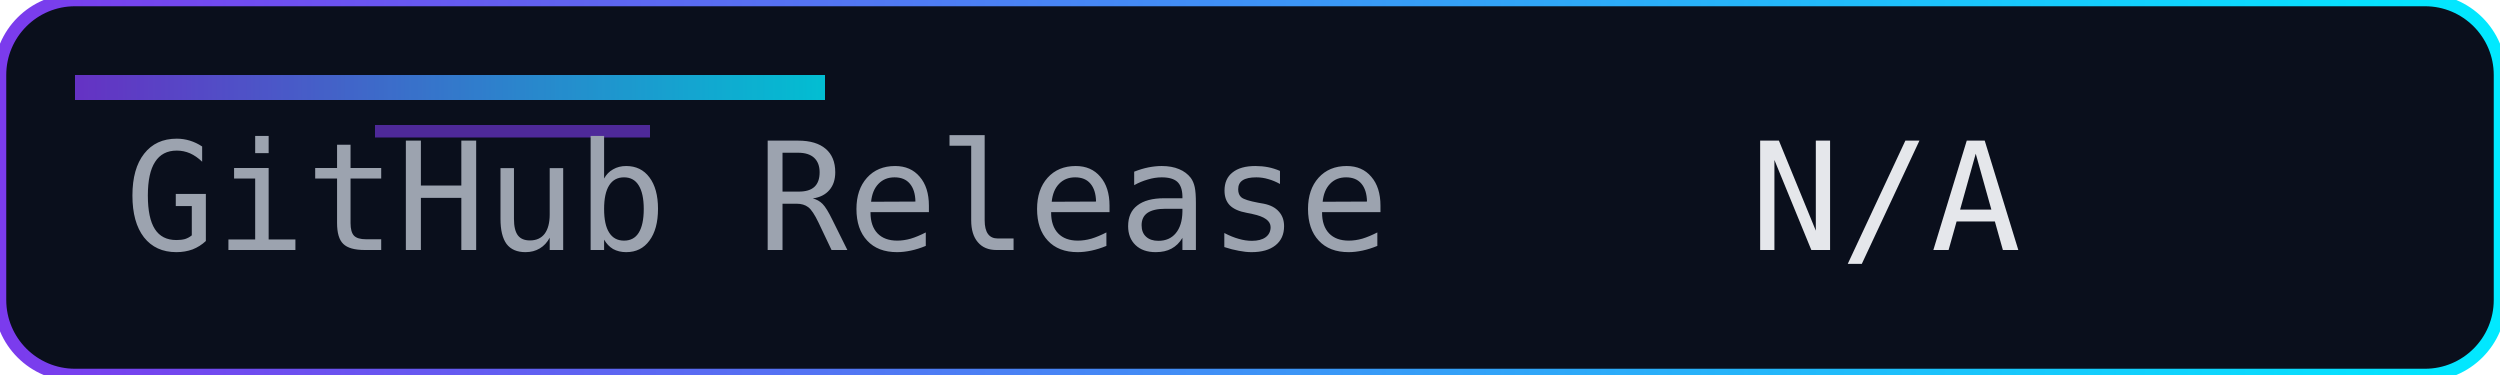
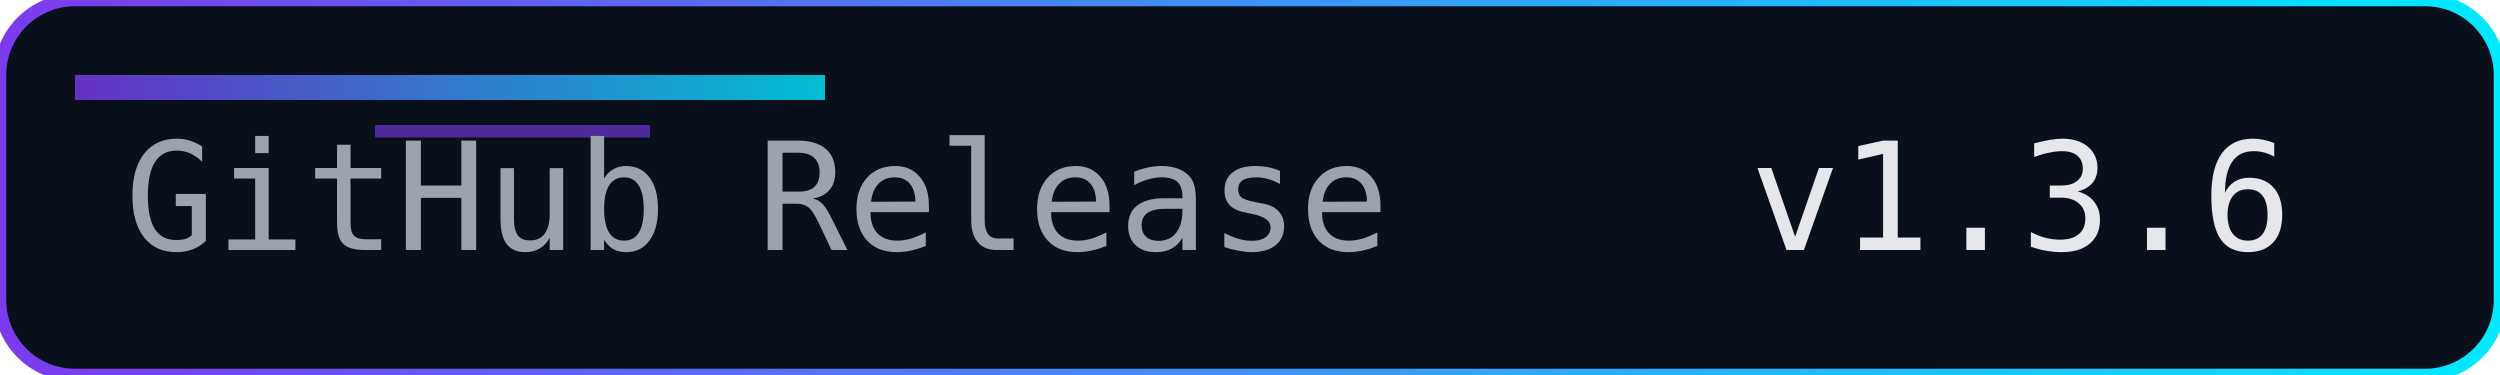
<svg xmlns="http://www.w3.org/2000/svg" width="200" height="30" role="img" aria-label="Release">
  <defs>
    <linearGradient id="accent" x1="0" y1="0" x2="1" y2="0">
      <stop offset="0%" stop-color="#7c3aed" />
      <stop offset="100%" stop-color="#00eaff" />
    </linearGradient>
  </defs>
  <rect width="200" height="30" rx="6" fill="#0a0f1c" />
  <rect width="200" height="30" rx="6" fill="none" stroke="url(#accent)" stroke-width="1" />
  <rect x="6" y="6" width="60" height="2" fill="url(#accent)" opacity="0.8" />
  <rect x="30" y="10" width="22" height="1" fill="#7c3aed" opacity="0.6" />
  <g font-family="Consolas, Menlo, monospace" font-size="12">
    <text x="10" y="20" fill="#9ca3af">GitHub Release</text>
-     <text x="140" y="20" fill="#e5e7eb">N/A</text>
+     <text x="140" y="20" fill="#e5e7eb">v1.3.6</text>
  </g>
</svg>
